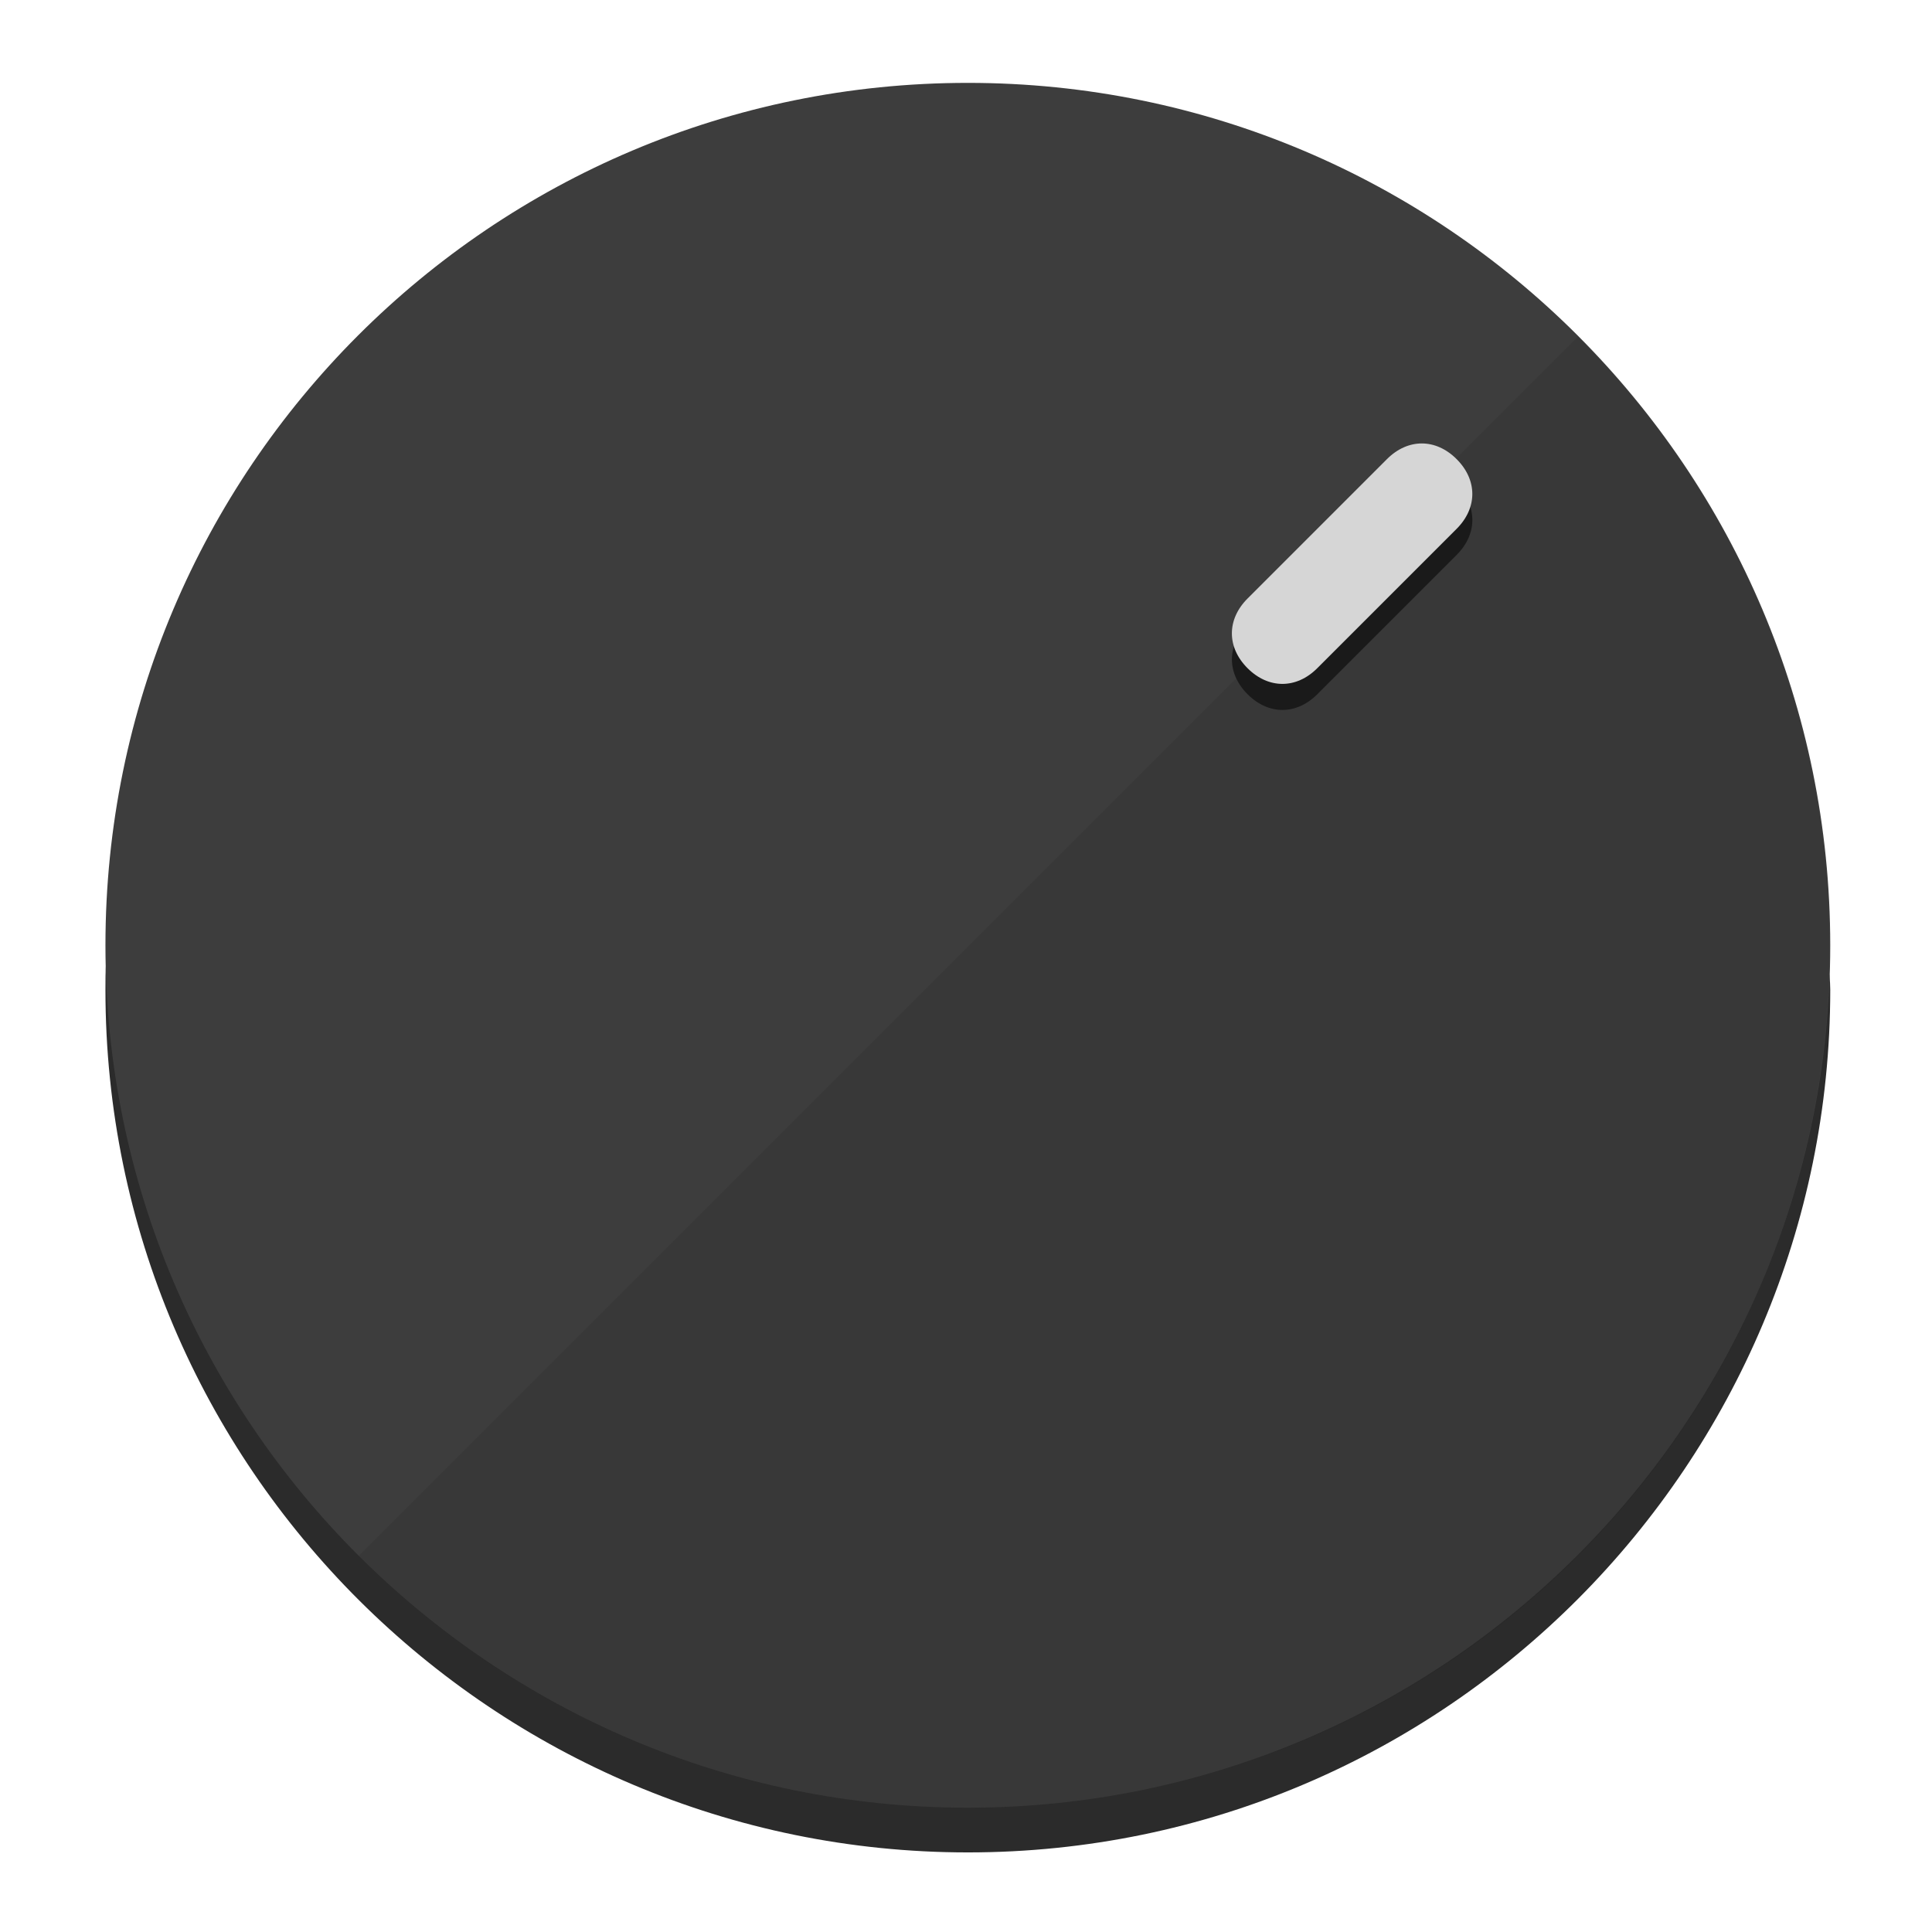
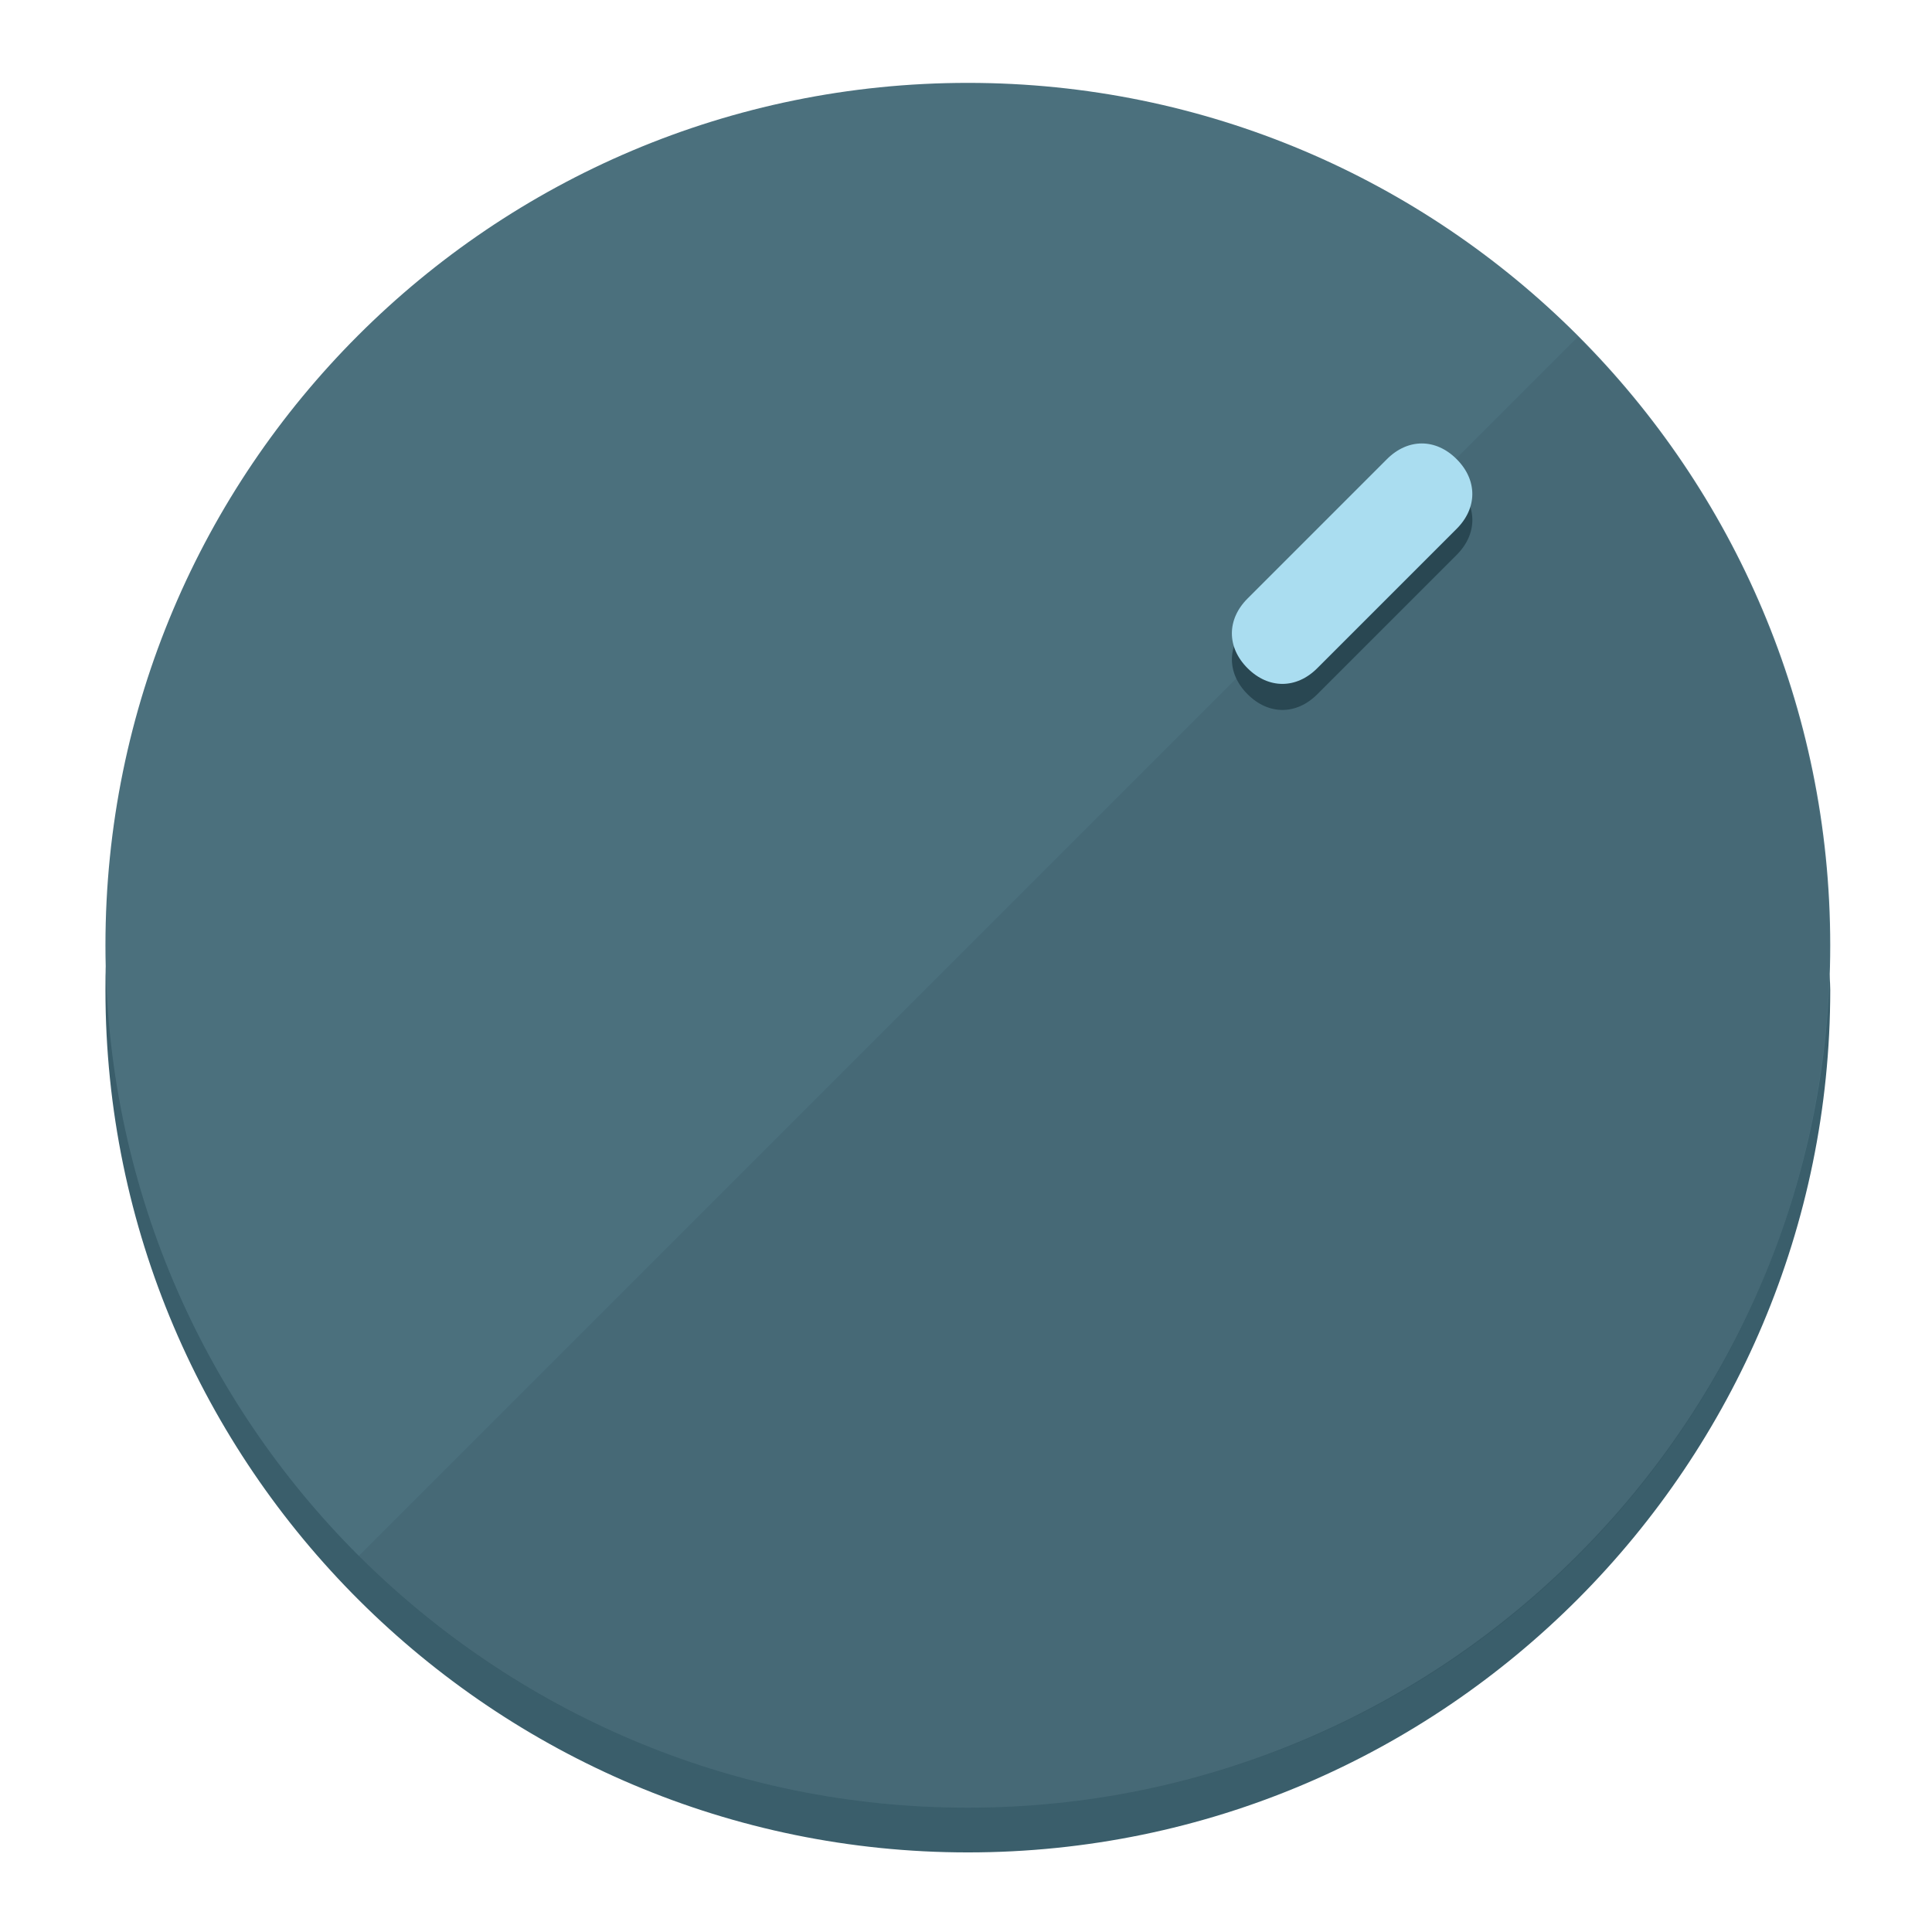
<svg xmlns="http://www.w3.org/2000/svg" height="120px" width="120px" version="1.1" id="Layer_1" viewBox="0 0 496.8 496.8" xml:space="preserve">
  <defs id="defs23" />
  <g id="g3158">
-     <path style="display:inline;fill:#2B2B2B;fill-opacity:1;stroke-width:1.584" d="m 248.875,445.92 c 116.582,0 212.89,-91.238 220.493,-205.286 0,5.069 1.267,8.87 1.267,13.939 0,121.651 -98.842,221.76 -221.76,221.76 -121.651,0 -221.76,-98.842 -221.76,-221.76 0,-5.069 0,-8.87 1.267,-13.939 7.603,114.048 103.91,205.286 220.493,205.286 z" id="path8" />
-     <circle style="display:inline;fill:#3D3D3D;fill-opacity:1;stroke-width:1.584" cx="248.875" cy="243.071" r="221.76" id="circle12" />
-     <path style="display:inline;fill:#1A1A1A;fill-opacity:0.154;stroke-width:1.587" d="m 405.744,86.606 c 86.308,86.308 86.308,227.193 0,313.5 -86.308,86.308 -227.193,86.308 -313.5,0" id="path14" />
+     <path style="display:inline;fill:#3A5E6B;fill-opacity:1;stroke-width:1.584" d="m 248.875,445.92 c 116.582,0 212.89,-91.238 220.493,-205.286 0,5.069 1.267,8.87 1.267,13.939 0,121.651 -98.842,221.76 -221.76,221.76 -121.651,0 -221.76,-98.842 -221.76,-221.76 0,-5.069 0,-8.87 1.267,-13.939 7.603,114.048 103.91,205.286 220.493,205.286 z" id="path8" />
+     <circle style="display:inline;fill:#4B707D;fill-opacity:1;stroke-width:1.584" cx="248.875" cy="243.071" r="221.76" id="circle12" />
+     <path style="display:inline;fill:#294752;fill-opacity:0.154;stroke-width:1.587" d="m 405.744,86.606 c 86.308,86.308 86.308,227.193 0,313.5 -86.308,86.308 -227.193,86.308 -313.5,0" id="path14" />
  </g>
  <g id="g3198">
    <circle style="display:none;fill:#000000;fill-opacity:0;stroke-width:1.584" cx="347.932" cy="-3.454" r="221.76" id="circle12-3" transform="rotate(45)" />
-     <path style="display:inline;fill:#1A1A1A;fill-opacity:1;stroke-width:1.584" d="m 338.732,178.525 c -5.376,5.376 -12.545,5.376 -17.921,-3e-5 v 0 c -5.376,-5.376 -5.376,-12.545 -1e-5,-17.921 l 35.842,-35.842 c 5.376,-5.376 12.545,-5.376 17.921,2e-5 v 0 c 5.376,5.376 5.376,12.545 0,17.921 z" id="path3789" />
-     <path style="display:inline;fill:#D6D6D6;stroke-width:1.584" d="m 338.722,171.826 c -5.376,5.376 -12.545,5.376 -17.921,-2e-5 v 0 c -5.376,-5.376 -5.376,-12.545 0,-17.921 l 35.842,-35.842 c 5.376,-5.376 12.545,-5.376 17.921,-10e-6 v 0 c 5.376,5.376 5.376,12.545 0,17.921 z" id="path915" />
+     <path style="display:inline;fill:#294752;fill-opacity:1;stroke-width:1.584" d="m 338.732,178.525 c -5.376,5.376 -12.545,5.376 -17.921,-3e-5 v 0 c -5.376,-5.376 -5.376,-12.545 -1e-5,-17.921 l 35.842,-35.842 c 5.376,-5.376 12.545,-5.376 17.921,2e-5 v 0 c 5.376,5.376 5.376,12.545 0,17.921 z" id="path3789" />
+     <path style="display:inline;fill:#AADDF0;stroke-width:1.584" d="m 338.722,171.826 c -5.376,5.376 -12.545,5.376 -17.921,-2e-5 v 0 c -5.376,-5.376 -5.376,-12.545 0,-17.921 l 35.842,-35.842 c 5.376,-5.376 12.545,-5.376 17.921,-10e-6 v 0 c 5.376,5.376 5.376,12.545 0,17.921 z" id="path915" />
  </g>
</svg>
